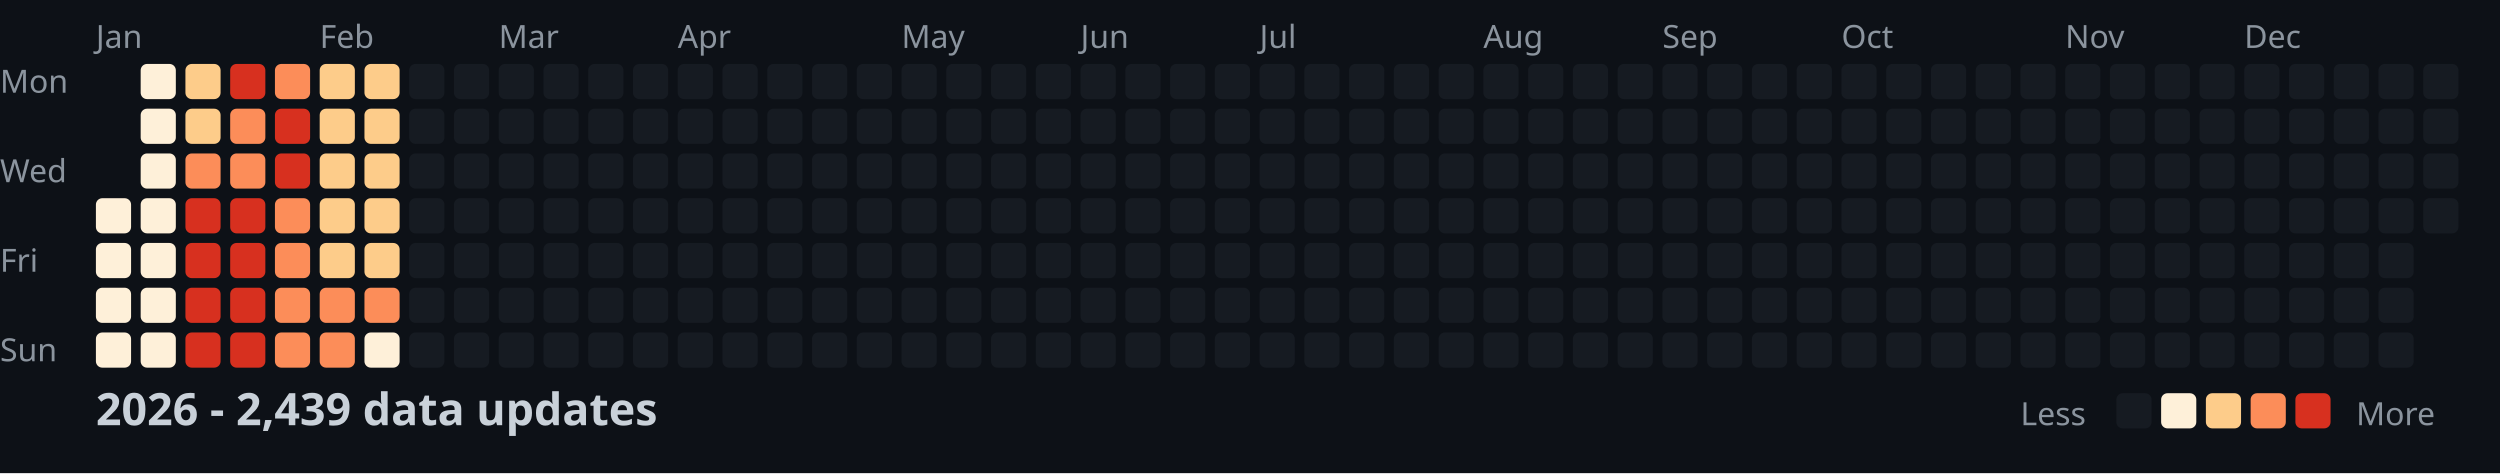
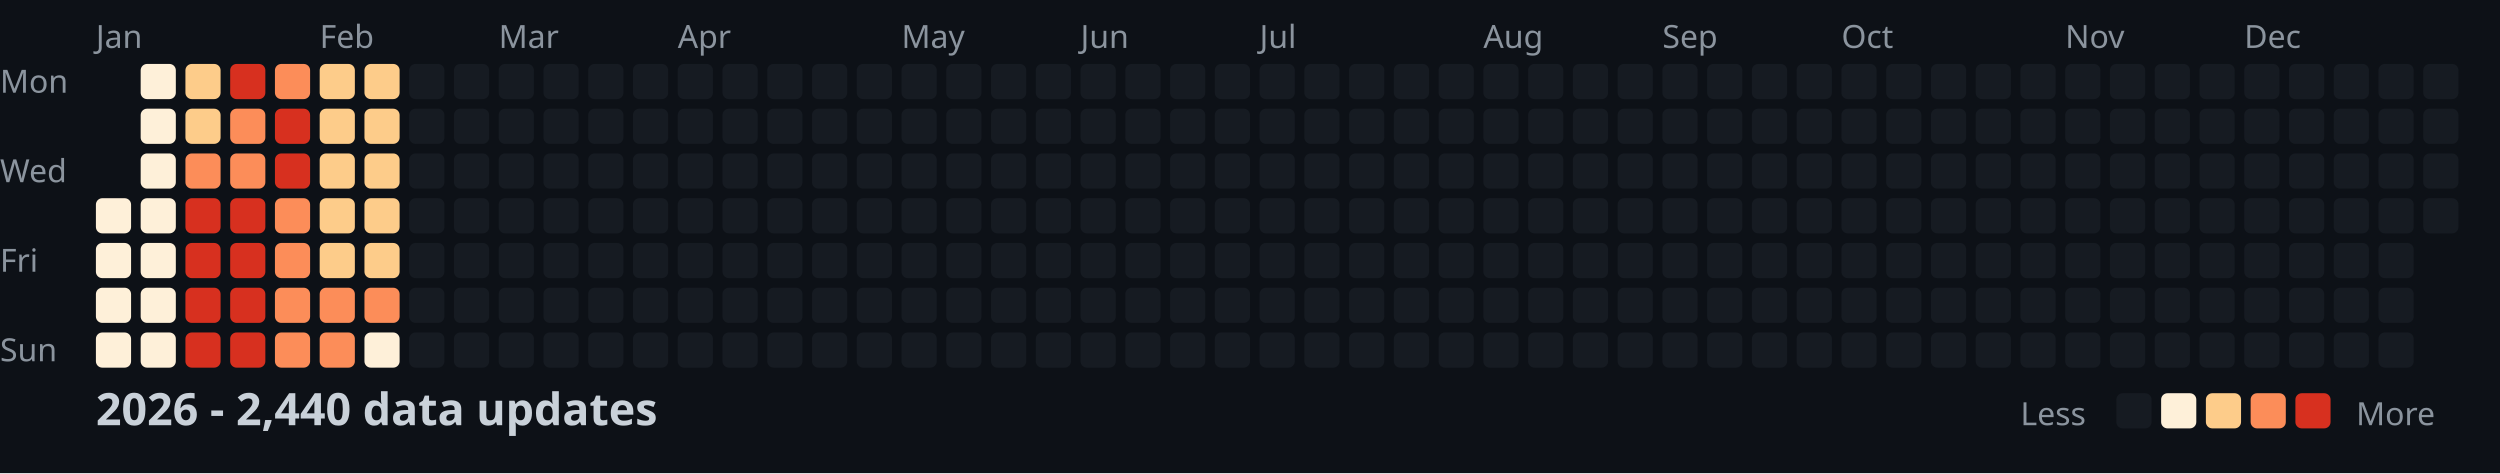
<svg xmlns="http://www.w3.org/2000/svg" width="782" height="148">
  <style>
    .month { font: 10px sans-serif; fill: #8b949e; }
    .day { font: 10px sans-serif; fill: #8b949e; }
    .title { font: bold 14px sans-serif; fill: #c9d1d9; }
    .legend { font: 10px sans-serif; fill: #8b949e; }
  </style>
  <rect width="100%" height="100%" fill="#0d1117" />
  <text x="0" y="29" class="day">Mon</text>
  <text x="0" y="57" class="day">Wed</text>
  <text x="0" y="85" class="day">Fri</text>
  <text x="0" y="113" class="day">Sun</text>
  <text x="30" y="15" class="month">Jan</text>
  <text x="100" y="15" class="month">Feb</text>
  <text x="156" y="15" class="month">Mar</text>
  <text x="212" y="15" class="month">Apr</text>
  <text x="282" y="15" class="month">May</text>
  <text x="338" y="15" class="month">Jun</text>
  <text x="394" y="15" class="month">Jul</text>
  <text x="464" y="15" class="month">Aug</text>
  <text x="520" y="15" class="month">Sep</text>
  <text x="576" y="15" class="month">Oct</text>
  <text x="646" y="15" class="month">Nov</text>
  <text x="702" y="15" class="month">Dec</text>
  <rect x="30" y="62" width="11" height="11" fill="#fef0d9" rx="2" />
  <rect x="30" y="76" width="11" height="11" fill="#fef0d9" rx="2" />
  <rect x="30" y="90" width="11" height="11" fill="#fef0d9" rx="2" />
  <rect x="30" y="104" width="11" height="11" fill="#fef0d9" rx="2" />
  <rect x="44" y="20" width="11" height="11" fill="#fef0d9" rx="2" />
  <rect x="44" y="34" width="11" height="11" fill="#fef0d9" rx="2" />
  <rect x="44" y="48" width="11" height="11" fill="#fef0d9" rx="2" />
  <rect x="44" y="62" width="11" height="11" fill="#fef0d9" rx="2" />
  <rect x="44" y="76" width="11" height="11" fill="#fef0d9" rx="2" />
  <rect x="44" y="90" width="11" height="11" fill="#fef0d9" rx="2" />
  <rect x="44" y="104" width="11" height="11" fill="#fef0d9" rx="2" />
  <rect x="58" y="20" width="11" height="11" fill="#fdcc8a" rx="2" />
  <rect x="58" y="34" width="11" height="11" fill="#fdcc8a" rx="2" />
  <rect x="58" y="48" width="11" height="11" fill="#fc8d59" rx="2" />
  <rect x="58" y="62" width="11" height="11" fill="#d7301f" rx="2" />
  <rect x="58" y="76" width="11" height="11" fill="#d7301f" rx="2" />
  <rect x="58" y="90" width="11" height="11" fill="#d7301f" rx="2" />
  <rect x="58" y="104" width="11" height="11" fill="#d7301f" rx="2" />
  <rect x="72" y="20" width="11" height="11" fill="#d7301f" rx="2" />
  <rect x="72" y="34" width="11" height="11" fill="#fc8d59" rx="2" />
  <rect x="72" y="48" width="11" height="11" fill="#fc8d59" rx="2" />
  <rect x="72" y="62" width="11" height="11" fill="#d7301f" rx="2" />
  <rect x="72" y="76" width="11" height="11" fill="#d7301f" rx="2" />
  <rect x="72" y="90" width="11" height="11" fill="#d7301f" rx="2" />
  <rect x="72" y="104" width="11" height="11" fill="#d7301f" rx="2" />
  <rect x="86" y="20" width="11" height="11" fill="#fc8d59" rx="2" />
  <rect x="86" y="34" width="11" height="11" fill="#d7301f" rx="2" />
  <rect x="86" y="48" width="11" height="11" fill="#d7301f" rx="2" />
  <rect x="86" y="62" width="11" height="11" fill="#fc8d59" rx="2" />
  <rect x="86" y="76" width="11" height="11" fill="#fc8d59" rx="2" />
  <rect x="86" y="90" width="11" height="11" fill="#fc8d59" rx="2" />
  <rect x="86" y="104" width="11" height="11" fill="#fc8d59" rx="2" />
  <rect x="100" y="20" width="11" height="11" fill="#fdcc8a" rx="2" />
  <rect x="100" y="34" width="11" height="11" fill="#fdcc8a" rx="2" />
  <rect x="100" y="48" width="11" height="11" fill="#fdcc8a" rx="2" />
  <rect x="100" y="62" width="11" height="11" fill="#fdcc8a" rx="2" />
  <rect x="100" y="76" width="11" height="11" fill="#fdcc8a" rx="2" />
  <rect x="100" y="90" width="11" height="11" fill="#fc8d59" rx="2" />
  <rect x="100" y="104" width="11" height="11" fill="#fc8d59" rx="2" />
  <rect x="114" y="20" width="11" height="11" fill="#fdcc8a" rx="2" />
  <rect x="114" y="34" width="11" height="11" fill="#fdcc8a" rx="2" />
  <rect x="114" y="48" width="11" height="11" fill="#fdcc8a" rx="2" />
  <rect x="114" y="62" width="11" height="11" fill="#fdcc8a" rx="2" />
  <rect x="114" y="76" width="11" height="11" fill="#fdcc8a" rx="2" />
  <rect x="114" y="90" width="11" height="11" fill="#fc8d59" rx="2" />
  <rect x="114" y="104" width="11" height="11" fill="#fef0d9" rx="2" />
  <rect x="128" y="20" width="11" height="11" fill="#161b22" rx="2" />
  <rect x="128" y="34" width="11" height="11" fill="#161b22" rx="2" />
  <rect x="128" y="48" width="11" height="11" fill="#161b22" rx="2" />
  <rect x="128" y="62" width="11" height="11" fill="#161b22" rx="2" />
  <rect x="128" y="76" width="11" height="11" fill="#161b22" rx="2" />
  <rect x="128" y="90" width="11" height="11" fill="#161b22" rx="2" />
  <rect x="128" y="104" width="11" height="11" fill="#161b22" rx="2" />
  <rect x="142" y="20" width="11" height="11" fill="#161b22" rx="2" />
  <rect x="142" y="34" width="11" height="11" fill="#161b22" rx="2" />
  <rect x="142" y="48" width="11" height="11" fill="#161b22" rx="2" />
  <rect x="142" y="62" width="11" height="11" fill="#161b22" rx="2" />
  <rect x="142" y="76" width="11" height="11" fill="#161b22" rx="2" />
  <rect x="142" y="90" width="11" height="11" fill="#161b22" rx="2" />
  <rect x="142" y="104" width="11" height="11" fill="#161b22" rx="2" />
  <rect x="156" y="20" width="11" height="11" fill="#161b22" rx="2" />
  <rect x="156" y="34" width="11" height="11" fill="#161b22" rx="2" />
  <rect x="156" y="48" width="11" height="11" fill="#161b22" rx="2" />
  <rect x="156" y="62" width="11" height="11" fill="#161b22" rx="2" />
  <rect x="156" y="76" width="11" height="11" fill="#161b22" rx="2" />
  <rect x="156" y="90" width="11" height="11" fill="#161b22" rx="2" />
  <rect x="156" y="104" width="11" height="11" fill="#161b22" rx="2" />
  <rect x="170" y="20" width="11" height="11" fill="#161b22" rx="2" />
  <rect x="170" y="34" width="11" height="11" fill="#161b22" rx="2" />
  <rect x="170" y="48" width="11" height="11" fill="#161b22" rx="2" />
  <rect x="170" y="62" width="11" height="11" fill="#161b22" rx="2" />
  <rect x="170" y="76" width="11" height="11" fill="#161b22" rx="2" />
  <rect x="170" y="90" width="11" height="11" fill="#161b22" rx="2" />
  <rect x="170" y="104" width="11" height="11" fill="#161b22" rx="2" />
  <rect x="184" y="20" width="11" height="11" fill="#161b22" rx="2" />
  <rect x="184" y="34" width="11" height="11" fill="#161b22" rx="2" />
  <rect x="184" y="48" width="11" height="11" fill="#161b22" rx="2" />
  <rect x="184" y="62" width="11" height="11" fill="#161b22" rx="2" />
  <rect x="184" y="76" width="11" height="11" fill="#161b22" rx="2" />
  <rect x="184" y="90" width="11" height="11" fill="#161b22" rx="2" />
  <rect x="184" y="104" width="11" height="11" fill="#161b22" rx="2" />
  <rect x="198" y="20" width="11" height="11" fill="#161b22" rx="2" />
  <rect x="198" y="34" width="11" height="11" fill="#161b22" rx="2" />
  <rect x="198" y="48" width="11" height="11" fill="#161b22" rx="2" />
  <rect x="198" y="62" width="11" height="11" fill="#161b22" rx="2" />
  <rect x="198" y="76" width="11" height="11" fill="#161b22" rx="2" />
  <rect x="198" y="90" width="11" height="11" fill="#161b22" rx="2" />
  <rect x="198" y="104" width="11" height="11" fill="#161b22" rx="2" />
  <rect x="212" y="20" width="11" height="11" fill="#161b22" rx="2" />
  <rect x="212" y="34" width="11" height="11" fill="#161b22" rx="2" />
  <rect x="212" y="48" width="11" height="11" fill="#161b22" rx="2" />
  <rect x="212" y="62" width="11" height="11" fill="#161b22" rx="2" />
  <rect x="212" y="76" width="11" height="11" fill="#161b22" rx="2" />
  <rect x="212" y="90" width="11" height="11" fill="#161b22" rx="2" />
  <rect x="212" y="104" width="11" height="11" fill="#161b22" rx="2" />
  <rect x="226" y="20" width="11" height="11" fill="#161b22" rx="2" />
  <rect x="226" y="34" width="11" height="11" fill="#161b22" rx="2" />
  <rect x="226" y="48" width="11" height="11" fill="#161b22" rx="2" />
  <rect x="226" y="62" width="11" height="11" fill="#161b22" rx="2" />
  <rect x="226" y="76" width="11" height="11" fill="#161b22" rx="2" />
  <rect x="226" y="90" width="11" height="11" fill="#161b22" rx="2" />
  <rect x="226" y="104" width="11" height="11" fill="#161b22" rx="2" />
  <rect x="240" y="20" width="11" height="11" fill="#161b22" rx="2" />
  <rect x="240" y="34" width="11" height="11" fill="#161b22" rx="2" />
  <rect x="240" y="48" width="11" height="11" fill="#161b22" rx="2" />
  <rect x="240" y="62" width="11" height="11" fill="#161b22" rx="2" />
  <rect x="240" y="76" width="11" height="11" fill="#161b22" rx="2" />
  <rect x="240" y="90" width="11" height="11" fill="#161b22" rx="2" />
  <rect x="240" y="104" width="11" height="11" fill="#161b22" rx="2" />
  <rect x="254" y="20" width="11" height="11" fill="#161b22" rx="2" />
  <rect x="254" y="34" width="11" height="11" fill="#161b22" rx="2" />
  <rect x="254" y="48" width="11" height="11" fill="#161b22" rx="2" />
  <rect x="254" y="62" width="11" height="11" fill="#161b22" rx="2" />
  <rect x="254" y="76" width="11" height="11" fill="#161b22" rx="2" />
  <rect x="254" y="90" width="11" height="11" fill="#161b22" rx="2" />
  <rect x="254" y="104" width="11" height="11" fill="#161b22" rx="2" />
  <rect x="268" y="20" width="11" height="11" fill="#161b22" rx="2" />
  <rect x="268" y="34" width="11" height="11" fill="#161b22" rx="2" />
  <rect x="268" y="48" width="11" height="11" fill="#161b22" rx="2" />
  <rect x="268" y="62" width="11" height="11" fill="#161b22" rx="2" />
  <rect x="268" y="76" width="11" height="11" fill="#161b22" rx="2" />
  <rect x="268" y="90" width="11" height="11" fill="#161b22" rx="2" />
  <rect x="268" y="104" width="11" height="11" fill="#161b22" rx="2" />
  <rect x="282" y="20" width="11" height="11" fill="#161b22" rx="2" />
  <rect x="282" y="34" width="11" height="11" fill="#161b22" rx="2" />
  <rect x="282" y="48" width="11" height="11" fill="#161b22" rx="2" />
  <rect x="282" y="62" width="11" height="11" fill="#161b22" rx="2" />
  <rect x="282" y="76" width="11" height="11" fill="#161b22" rx="2" />
  <rect x="282" y="90" width="11" height="11" fill="#161b22" rx="2" />
  <rect x="282" y="104" width="11" height="11" fill="#161b22" rx="2" />
  <rect x="296" y="20" width="11" height="11" fill="#161b22" rx="2" />
  <rect x="296" y="34" width="11" height="11" fill="#161b22" rx="2" />
  <rect x="296" y="48" width="11" height="11" fill="#161b22" rx="2" />
  <rect x="296" y="62" width="11" height="11" fill="#161b22" rx="2" />
  <rect x="296" y="76" width="11" height="11" fill="#161b22" rx="2" />
  <rect x="296" y="90" width="11" height="11" fill="#161b22" rx="2" />
  <rect x="296" y="104" width="11" height="11" fill="#161b22" rx="2" />
  <rect x="310" y="20" width="11" height="11" fill="#161b22" rx="2" />
  <rect x="310" y="34" width="11" height="11" fill="#161b22" rx="2" />
  <rect x="310" y="48" width="11" height="11" fill="#161b22" rx="2" />
  <rect x="310" y="62" width="11" height="11" fill="#161b22" rx="2" />
  <rect x="310" y="76" width="11" height="11" fill="#161b22" rx="2" />
  <rect x="310" y="90" width="11" height="11" fill="#161b22" rx="2" />
  <rect x="310" y="104" width="11" height="11" fill="#161b22" rx="2" />
  <rect x="324" y="20" width="11" height="11" fill="#161b22" rx="2" />
  <rect x="324" y="34" width="11" height="11" fill="#161b22" rx="2" />
  <rect x="324" y="48" width="11" height="11" fill="#161b22" rx="2" />
  <rect x="324" y="62" width="11" height="11" fill="#161b22" rx="2" />
  <rect x="324" y="76" width="11" height="11" fill="#161b22" rx="2" />
  <rect x="324" y="90" width="11" height="11" fill="#161b22" rx="2" />
  <rect x="324" y="104" width="11" height="11" fill="#161b22" rx="2" />
  <rect x="338" y="20" width="11" height="11" fill="#161b22" rx="2" />
  <rect x="338" y="34" width="11" height="11" fill="#161b22" rx="2" />
  <rect x="338" y="48" width="11" height="11" fill="#161b22" rx="2" />
  <rect x="338" y="62" width="11" height="11" fill="#161b22" rx="2" />
  <rect x="338" y="76" width="11" height="11" fill="#161b22" rx="2" />
  <rect x="338" y="90" width="11" height="11" fill="#161b22" rx="2" />
  <rect x="338" y="104" width="11" height="11" fill="#161b22" rx="2" />
  <rect x="352" y="20" width="11" height="11" fill="#161b22" rx="2" />
  <rect x="352" y="34" width="11" height="11" fill="#161b22" rx="2" />
  <rect x="352" y="48" width="11" height="11" fill="#161b22" rx="2" />
  <rect x="352" y="62" width="11" height="11" fill="#161b22" rx="2" />
  <rect x="352" y="76" width="11" height="11" fill="#161b22" rx="2" />
  <rect x="352" y="90" width="11" height="11" fill="#161b22" rx="2" />
  <rect x="352" y="104" width="11" height="11" fill="#161b22" rx="2" />
  <rect x="366" y="20" width="11" height="11" fill="#161b22" rx="2" />
  <rect x="366" y="34" width="11" height="11" fill="#161b22" rx="2" />
  <rect x="366" y="48" width="11" height="11" fill="#161b22" rx="2" />
  <rect x="366" y="62" width="11" height="11" fill="#161b22" rx="2" />
  <rect x="366" y="76" width="11" height="11" fill="#161b22" rx="2" />
  <rect x="366" y="90" width="11" height="11" fill="#161b22" rx="2" />
  <rect x="366" y="104" width="11" height="11" fill="#161b22" rx="2" />
  <rect x="380" y="20" width="11" height="11" fill="#161b22" rx="2" />
  <rect x="380" y="34" width="11" height="11" fill="#161b22" rx="2" />
  <rect x="380" y="48" width="11" height="11" fill="#161b22" rx="2" />
  <rect x="380" y="62" width="11" height="11" fill="#161b22" rx="2" />
  <rect x="380" y="76" width="11" height="11" fill="#161b22" rx="2" />
  <rect x="380" y="90" width="11" height="11" fill="#161b22" rx="2" />
  <rect x="380" y="104" width="11" height="11" fill="#161b22" rx="2" />
  <rect x="394" y="20" width="11" height="11" fill="#161b22" rx="2" />
  <rect x="394" y="34" width="11" height="11" fill="#161b22" rx="2" />
  <rect x="394" y="48" width="11" height="11" fill="#161b22" rx="2" />
  <rect x="394" y="62" width="11" height="11" fill="#161b22" rx="2" />
  <rect x="394" y="76" width="11" height="11" fill="#161b22" rx="2" />
  <rect x="394" y="90" width="11" height="11" fill="#161b22" rx="2" />
  <rect x="394" y="104" width="11" height="11" fill="#161b22" rx="2" />
  <rect x="408" y="20" width="11" height="11" fill="#161b22" rx="2" />
  <rect x="408" y="34" width="11" height="11" fill="#161b22" rx="2" />
  <rect x="408" y="48" width="11" height="11" fill="#161b22" rx="2" />
  <rect x="408" y="62" width="11" height="11" fill="#161b22" rx="2" />
  <rect x="408" y="76" width="11" height="11" fill="#161b22" rx="2" />
  <rect x="408" y="90" width="11" height="11" fill="#161b22" rx="2" />
  <rect x="408" y="104" width="11" height="11" fill="#161b22" rx="2" />
  <rect x="422" y="20" width="11" height="11" fill="#161b22" rx="2" />
  <rect x="422" y="34" width="11" height="11" fill="#161b22" rx="2" />
  <rect x="422" y="48" width="11" height="11" fill="#161b22" rx="2" />
  <rect x="422" y="62" width="11" height="11" fill="#161b22" rx="2" />
  <rect x="422" y="76" width="11" height="11" fill="#161b22" rx="2" />
  <rect x="422" y="90" width="11" height="11" fill="#161b22" rx="2" />
  <rect x="422" y="104" width="11" height="11" fill="#161b22" rx="2" />
  <rect x="436" y="20" width="11" height="11" fill="#161b22" rx="2" />
  <rect x="436" y="34" width="11" height="11" fill="#161b22" rx="2" />
  <rect x="436" y="48" width="11" height="11" fill="#161b22" rx="2" />
  <rect x="436" y="62" width="11" height="11" fill="#161b22" rx="2" />
  <rect x="436" y="76" width="11" height="11" fill="#161b22" rx="2" />
  <rect x="436" y="90" width="11" height="11" fill="#161b22" rx="2" />
  <rect x="436" y="104" width="11" height="11" fill="#161b22" rx="2" />
  <rect x="450" y="20" width="11" height="11" fill="#161b22" rx="2" />
  <rect x="450" y="34" width="11" height="11" fill="#161b22" rx="2" />
  <rect x="450" y="48" width="11" height="11" fill="#161b22" rx="2" />
  <rect x="450" y="62" width="11" height="11" fill="#161b22" rx="2" />
  <rect x="450" y="76" width="11" height="11" fill="#161b22" rx="2" />
  <rect x="450" y="90" width="11" height="11" fill="#161b22" rx="2" />
  <rect x="450" y="104" width="11" height="11" fill="#161b22" rx="2" />
  <rect x="464" y="20" width="11" height="11" fill="#161b22" rx="2" />
  <rect x="464" y="34" width="11" height="11" fill="#161b22" rx="2" />
  <rect x="464" y="48" width="11" height="11" fill="#161b22" rx="2" />
  <rect x="464" y="62" width="11" height="11" fill="#161b22" rx="2" />
  <rect x="464" y="76" width="11" height="11" fill="#161b22" rx="2" />
  <rect x="464" y="90" width="11" height="11" fill="#161b22" rx="2" />
  <rect x="464" y="104" width="11" height="11" fill="#161b22" rx="2" />
  <rect x="478" y="20" width="11" height="11" fill="#161b22" rx="2" />
  <rect x="478" y="34" width="11" height="11" fill="#161b22" rx="2" />
  <rect x="478" y="48" width="11" height="11" fill="#161b22" rx="2" />
  <rect x="478" y="62" width="11" height="11" fill="#161b22" rx="2" />
  <rect x="478" y="76" width="11" height="11" fill="#161b22" rx="2" />
  <rect x="478" y="90" width="11" height="11" fill="#161b22" rx="2" />
  <rect x="478" y="104" width="11" height="11" fill="#161b22" rx="2" />
  <rect x="492" y="20" width="11" height="11" fill="#161b22" rx="2" />
  <rect x="492" y="34" width="11" height="11" fill="#161b22" rx="2" />
  <rect x="492" y="48" width="11" height="11" fill="#161b22" rx="2" />
  <rect x="492" y="62" width="11" height="11" fill="#161b22" rx="2" />
  <rect x="492" y="76" width="11" height="11" fill="#161b22" rx="2" />
  <rect x="492" y="90" width="11" height="11" fill="#161b22" rx="2" />
  <rect x="492" y="104" width="11" height="11" fill="#161b22" rx="2" />
  <rect x="506" y="20" width="11" height="11" fill="#161b22" rx="2" />
  <rect x="506" y="34" width="11" height="11" fill="#161b22" rx="2" />
  <rect x="506" y="48" width="11" height="11" fill="#161b22" rx="2" />
  <rect x="506" y="62" width="11" height="11" fill="#161b22" rx="2" />
  <rect x="506" y="76" width="11" height="11" fill="#161b22" rx="2" />
  <rect x="506" y="90" width="11" height="11" fill="#161b22" rx="2" />
  <rect x="506" y="104" width="11" height="11" fill="#161b22" rx="2" />
  <rect x="520" y="20" width="11" height="11" fill="#161b22" rx="2" />
  <rect x="520" y="34" width="11" height="11" fill="#161b22" rx="2" />
  <rect x="520" y="48" width="11" height="11" fill="#161b22" rx="2" />
  <rect x="520" y="62" width="11" height="11" fill="#161b22" rx="2" />
  <rect x="520" y="76" width="11" height="11" fill="#161b22" rx="2" />
  <rect x="520" y="90" width="11" height="11" fill="#161b22" rx="2" />
  <rect x="520" y="104" width="11" height="11" fill="#161b22" rx="2" />
  <rect x="534" y="20" width="11" height="11" fill="#161b22" rx="2" />
  <rect x="534" y="34" width="11" height="11" fill="#161b22" rx="2" />
  <rect x="534" y="48" width="11" height="11" fill="#161b22" rx="2" />
  <rect x="534" y="62" width="11" height="11" fill="#161b22" rx="2" />
  <rect x="534" y="76" width="11" height="11" fill="#161b22" rx="2" />
  <rect x="534" y="90" width="11" height="11" fill="#161b22" rx="2" />
  <rect x="534" y="104" width="11" height="11" fill="#161b22" rx="2" />
  <rect x="548" y="20" width="11" height="11" fill="#161b22" rx="2" />
  <rect x="548" y="34" width="11" height="11" fill="#161b22" rx="2" />
  <rect x="548" y="48" width="11" height="11" fill="#161b22" rx="2" />
  <rect x="548" y="62" width="11" height="11" fill="#161b22" rx="2" />
  <rect x="548" y="76" width="11" height="11" fill="#161b22" rx="2" />
  <rect x="548" y="90" width="11" height="11" fill="#161b22" rx="2" />
  <rect x="548" y="104" width="11" height="11" fill="#161b22" rx="2" />
  <rect x="562" y="20" width="11" height="11" fill="#161b22" rx="2" />
  <rect x="562" y="34" width="11" height="11" fill="#161b22" rx="2" />
  <rect x="562" y="48" width="11" height="11" fill="#161b22" rx="2" />
  <rect x="562" y="62" width="11" height="11" fill="#161b22" rx="2" />
  <rect x="562" y="76" width="11" height="11" fill="#161b22" rx="2" />
  <rect x="562" y="90" width="11" height="11" fill="#161b22" rx="2" />
  <rect x="562" y="104" width="11" height="11" fill="#161b22" rx="2" />
  <rect x="576" y="20" width="11" height="11" fill="#161b22" rx="2" />
  <rect x="576" y="34" width="11" height="11" fill="#161b22" rx="2" />
  <rect x="576" y="48" width="11" height="11" fill="#161b22" rx="2" />
  <rect x="576" y="62" width="11" height="11" fill="#161b22" rx="2" />
  <rect x="576" y="76" width="11" height="11" fill="#161b22" rx="2" />
  <rect x="576" y="90" width="11" height="11" fill="#161b22" rx="2" />
  <rect x="576" y="104" width="11" height="11" fill="#161b22" rx="2" />
  <rect x="590" y="20" width="11" height="11" fill="#161b22" rx="2" />
  <rect x="590" y="34" width="11" height="11" fill="#161b22" rx="2" />
  <rect x="590" y="48" width="11" height="11" fill="#161b22" rx="2" />
  <rect x="590" y="62" width="11" height="11" fill="#161b22" rx="2" />
  <rect x="590" y="76" width="11" height="11" fill="#161b22" rx="2" />
  <rect x="590" y="90" width="11" height="11" fill="#161b22" rx="2" />
  <rect x="590" y="104" width="11" height="11" fill="#161b22" rx="2" />
  <rect x="604" y="20" width="11" height="11" fill="#161b22" rx="2" />
  <rect x="604" y="34" width="11" height="11" fill="#161b22" rx="2" />
  <rect x="604" y="48" width="11" height="11" fill="#161b22" rx="2" />
  <rect x="604" y="62" width="11" height="11" fill="#161b22" rx="2" />
  <rect x="604" y="76" width="11" height="11" fill="#161b22" rx="2" />
  <rect x="604" y="90" width="11" height="11" fill="#161b22" rx="2" />
  <rect x="604" y="104" width="11" height="11" fill="#161b22" rx="2" />
  <rect x="618" y="20" width="11" height="11" fill="#161b22" rx="2" />
  <rect x="618" y="34" width="11" height="11" fill="#161b22" rx="2" />
  <rect x="618" y="48" width="11" height="11" fill="#161b22" rx="2" />
  <rect x="618" y="62" width="11" height="11" fill="#161b22" rx="2" />
  <rect x="618" y="76" width="11" height="11" fill="#161b22" rx="2" />
  <rect x="618" y="90" width="11" height="11" fill="#161b22" rx="2" />
  <rect x="618" y="104" width="11" height="11" fill="#161b22" rx="2" />
  <rect x="632" y="20" width="11" height="11" fill="#161b22" rx="2" />
  <rect x="632" y="34" width="11" height="11" fill="#161b22" rx="2" />
  <rect x="632" y="48" width="11" height="11" fill="#161b22" rx="2" />
  <rect x="632" y="62" width="11" height="11" fill="#161b22" rx="2" />
  <rect x="632" y="76" width="11" height="11" fill="#161b22" rx="2" />
  <rect x="632" y="90" width="11" height="11" fill="#161b22" rx="2" />
  <rect x="632" y="104" width="11" height="11" fill="#161b22" rx="2" />
  <rect x="646" y="20" width="11" height="11" fill="#161b22" rx="2" />
  <rect x="646" y="34" width="11" height="11" fill="#161b22" rx="2" />
  <rect x="646" y="48" width="11" height="11" fill="#161b22" rx="2" />
  <rect x="646" y="62" width="11" height="11" fill="#161b22" rx="2" />
  <rect x="646" y="76" width="11" height="11" fill="#161b22" rx="2" />
  <rect x="646" y="90" width="11" height="11" fill="#161b22" rx="2" />
  <rect x="646" y="104" width="11" height="11" fill="#161b22" rx="2" />
  <rect x="660" y="20" width="11" height="11" fill="#161b22" rx="2" />
  <rect x="660" y="34" width="11" height="11" fill="#161b22" rx="2" />
  <rect x="660" y="48" width="11" height="11" fill="#161b22" rx="2" />
  <rect x="660" y="62" width="11" height="11" fill="#161b22" rx="2" />
  <rect x="660" y="76" width="11" height="11" fill="#161b22" rx="2" />
  <rect x="660" y="90" width="11" height="11" fill="#161b22" rx="2" />
  <rect x="660" y="104" width="11" height="11" fill="#161b22" rx="2" />
  <rect x="674" y="20" width="11" height="11" fill="#161b22" rx="2" />
  <rect x="674" y="34" width="11" height="11" fill="#161b22" rx="2" />
  <rect x="674" y="48" width="11" height="11" fill="#161b22" rx="2" />
  <rect x="674" y="62" width="11" height="11" fill="#161b22" rx="2" />
  <rect x="674" y="76" width="11" height="11" fill="#161b22" rx="2" />
  <rect x="674" y="90" width="11" height="11" fill="#161b22" rx="2" />
  <rect x="674" y="104" width="11" height="11" fill="#161b22" rx="2" />
  <rect x="688" y="20" width="11" height="11" fill="#161b22" rx="2" />
  <rect x="688" y="34" width="11" height="11" fill="#161b22" rx="2" />
  <rect x="688" y="48" width="11" height="11" fill="#161b22" rx="2" />
  <rect x="688" y="62" width="11" height="11" fill="#161b22" rx="2" />
  <rect x="688" y="76" width="11" height="11" fill="#161b22" rx="2" />
  <rect x="688" y="90" width="11" height="11" fill="#161b22" rx="2" />
  <rect x="688" y="104" width="11" height="11" fill="#161b22" rx="2" />
  <rect x="702" y="20" width="11" height="11" fill="#161b22" rx="2" />
  <rect x="702" y="34" width="11" height="11" fill="#161b22" rx="2" />
  <rect x="702" y="48" width="11" height="11" fill="#161b22" rx="2" />
  <rect x="702" y="62" width="11" height="11" fill="#161b22" rx="2" />
  <rect x="702" y="76" width="11" height="11" fill="#161b22" rx="2" />
  <rect x="702" y="90" width="11" height="11" fill="#161b22" rx="2" />
  <rect x="702" y="104" width="11" height="11" fill="#161b22" rx="2" />
  <rect x="716" y="20" width="11" height="11" fill="#161b22" rx="2" />
  <rect x="716" y="34" width="11" height="11" fill="#161b22" rx="2" />
  <rect x="716" y="48" width="11" height="11" fill="#161b22" rx="2" />
  <rect x="716" y="62" width="11" height="11" fill="#161b22" rx="2" />
  <rect x="716" y="76" width="11" height="11" fill="#161b22" rx="2" />
  <rect x="716" y="90" width="11" height="11" fill="#161b22" rx="2" />
  <rect x="716" y="104" width="11" height="11" fill="#161b22" rx="2" />
  <rect x="730" y="20" width="11" height="11" fill="#161b22" rx="2" />
  <rect x="730" y="34" width="11" height="11" fill="#161b22" rx="2" />
  <rect x="730" y="48" width="11" height="11" fill="#161b22" rx="2" />
  <rect x="730" y="62" width="11" height="11" fill="#161b22" rx="2" />
  <rect x="730" y="76" width="11" height="11" fill="#161b22" rx="2" />
  <rect x="730" y="90" width="11" height="11" fill="#161b22" rx="2" />
  <rect x="730" y="104" width="11" height="11" fill="#161b22" rx="2" />
  <rect x="744" y="20" width="11" height="11" fill="#161b22" rx="2" />
  <rect x="744" y="34" width="11" height="11" fill="#161b22" rx="2" />
  <rect x="744" y="48" width="11" height="11" fill="#161b22" rx="2" />
  <rect x="744" y="62" width="11" height="11" fill="#161b22" rx="2" />
  <rect x="744" y="76" width="11" height="11" fill="#161b22" rx="2" />
  <rect x="744" y="90" width="11" height="11" fill="#161b22" rx="2" />
  <rect x="744" y="104" width="11" height="11" fill="#161b22" rx="2" />
  <rect x="758" y="20" width="11" height="11" fill="#161b22" rx="2" />
  <rect x="758" y="34" width="11" height="11" fill="#161b22" rx="2" />
  <rect x="758" y="48" width="11" height="11" fill="#161b22" rx="2" />
  <rect x="758" y="62" width="11" height="11" fill="#161b22" rx="2" />
-   <text x="30" y="133" class="title">2026 - 2,439 data updates</text>
+   <text x="30" y="133" class="title">2026 - 2,440 data updates</text>
  <text x="632" y="133" class="legend">Less</text>
  <rect x="662" y="123" width="11" height="11" fill="#161b22" rx="2" />
  <rect x="676" y="123" width="11" height="11" fill="#fef0d9" rx="2" />
  <rect x="690" y="123" width="11" height="11" fill="#fdcc8a" rx="2" />
  <rect x="704" y="123" width="11" height="11" fill="#fc8d59" rx="2" />
  <rect x="718" y="123" width="11" height="11" fill="#d7301f" rx="2" />
  <text x="737" y="133" class="legend">More</text>
</svg>
